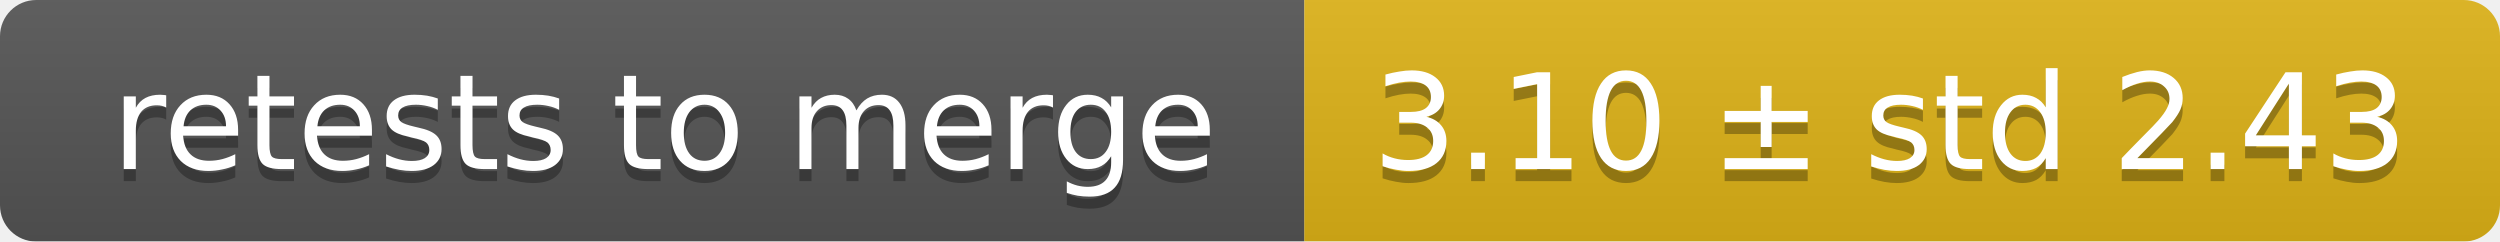
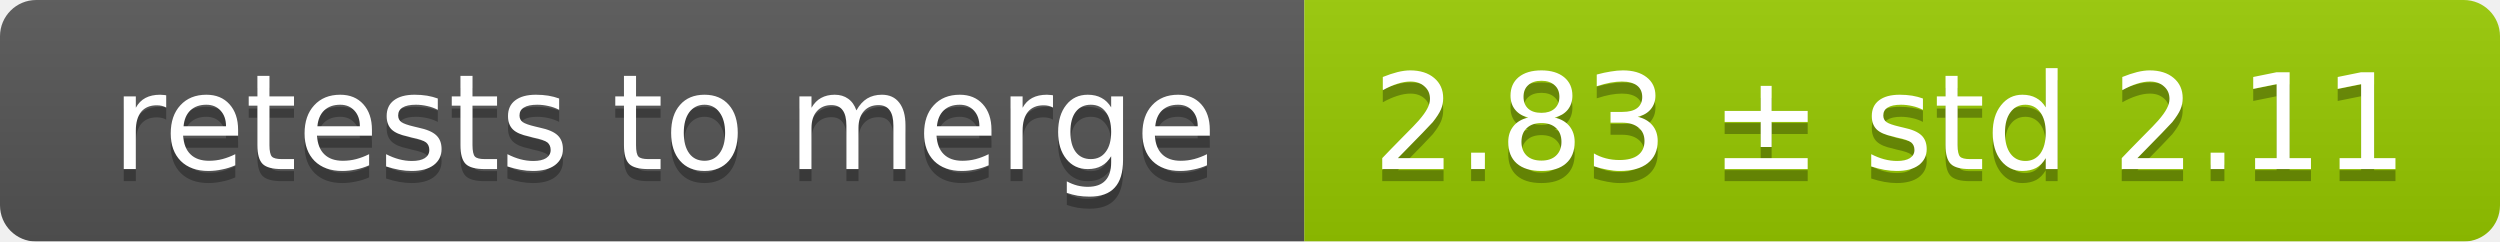
<svg xmlns="http://www.w3.org/2000/svg" width="207" height="20">
  <linearGradient id="smooth" x2="0" y2="100%">
    <stop offset="0" stop-color="#bbb" stop-opacity=".1" />
    <stop offset="1" stop-opacity=".1" />
  </linearGradient>
  <mask id="round">
    <rect width="207" height="20" rx="3" fill="#fff" />
  </mask>
  <g mask="url(#round)">
    <rect width="108" height="20" fill="#555" />
-     <rect x="108" width="99" height="20" fill="#dfb317" />
+     <rect x="108" width="99" height="20" fill="#97ca00" />
    <rect width="207" height="20" fill="url(#smooth)" />
  </g>
  <g fill="#fff" text-anchor="middle" font-family="DejaVu Sans,Verdana,Geneva,sans-serif" font-size="11">
    <text x="55" y="15" fill="#010101" fill-opacity=".3">retests to merge</text>
    <text x="55" y="14">retests to merge</text>
-     <text x="156.5" y="15" fill="#010101" fill-opacity=".3">3.10 ± std 2.43</text>
-     <text x="156.5" y="14">3.10 ± std 2.43</text>
+     <text x="156.5" y="15" fill="#010101" fill-opacity=".3">2.83 ± std 2.11</text>
+     <text x="156.5" y="14">2.83 ± std 2.11</text>
  </g>
</svg>
